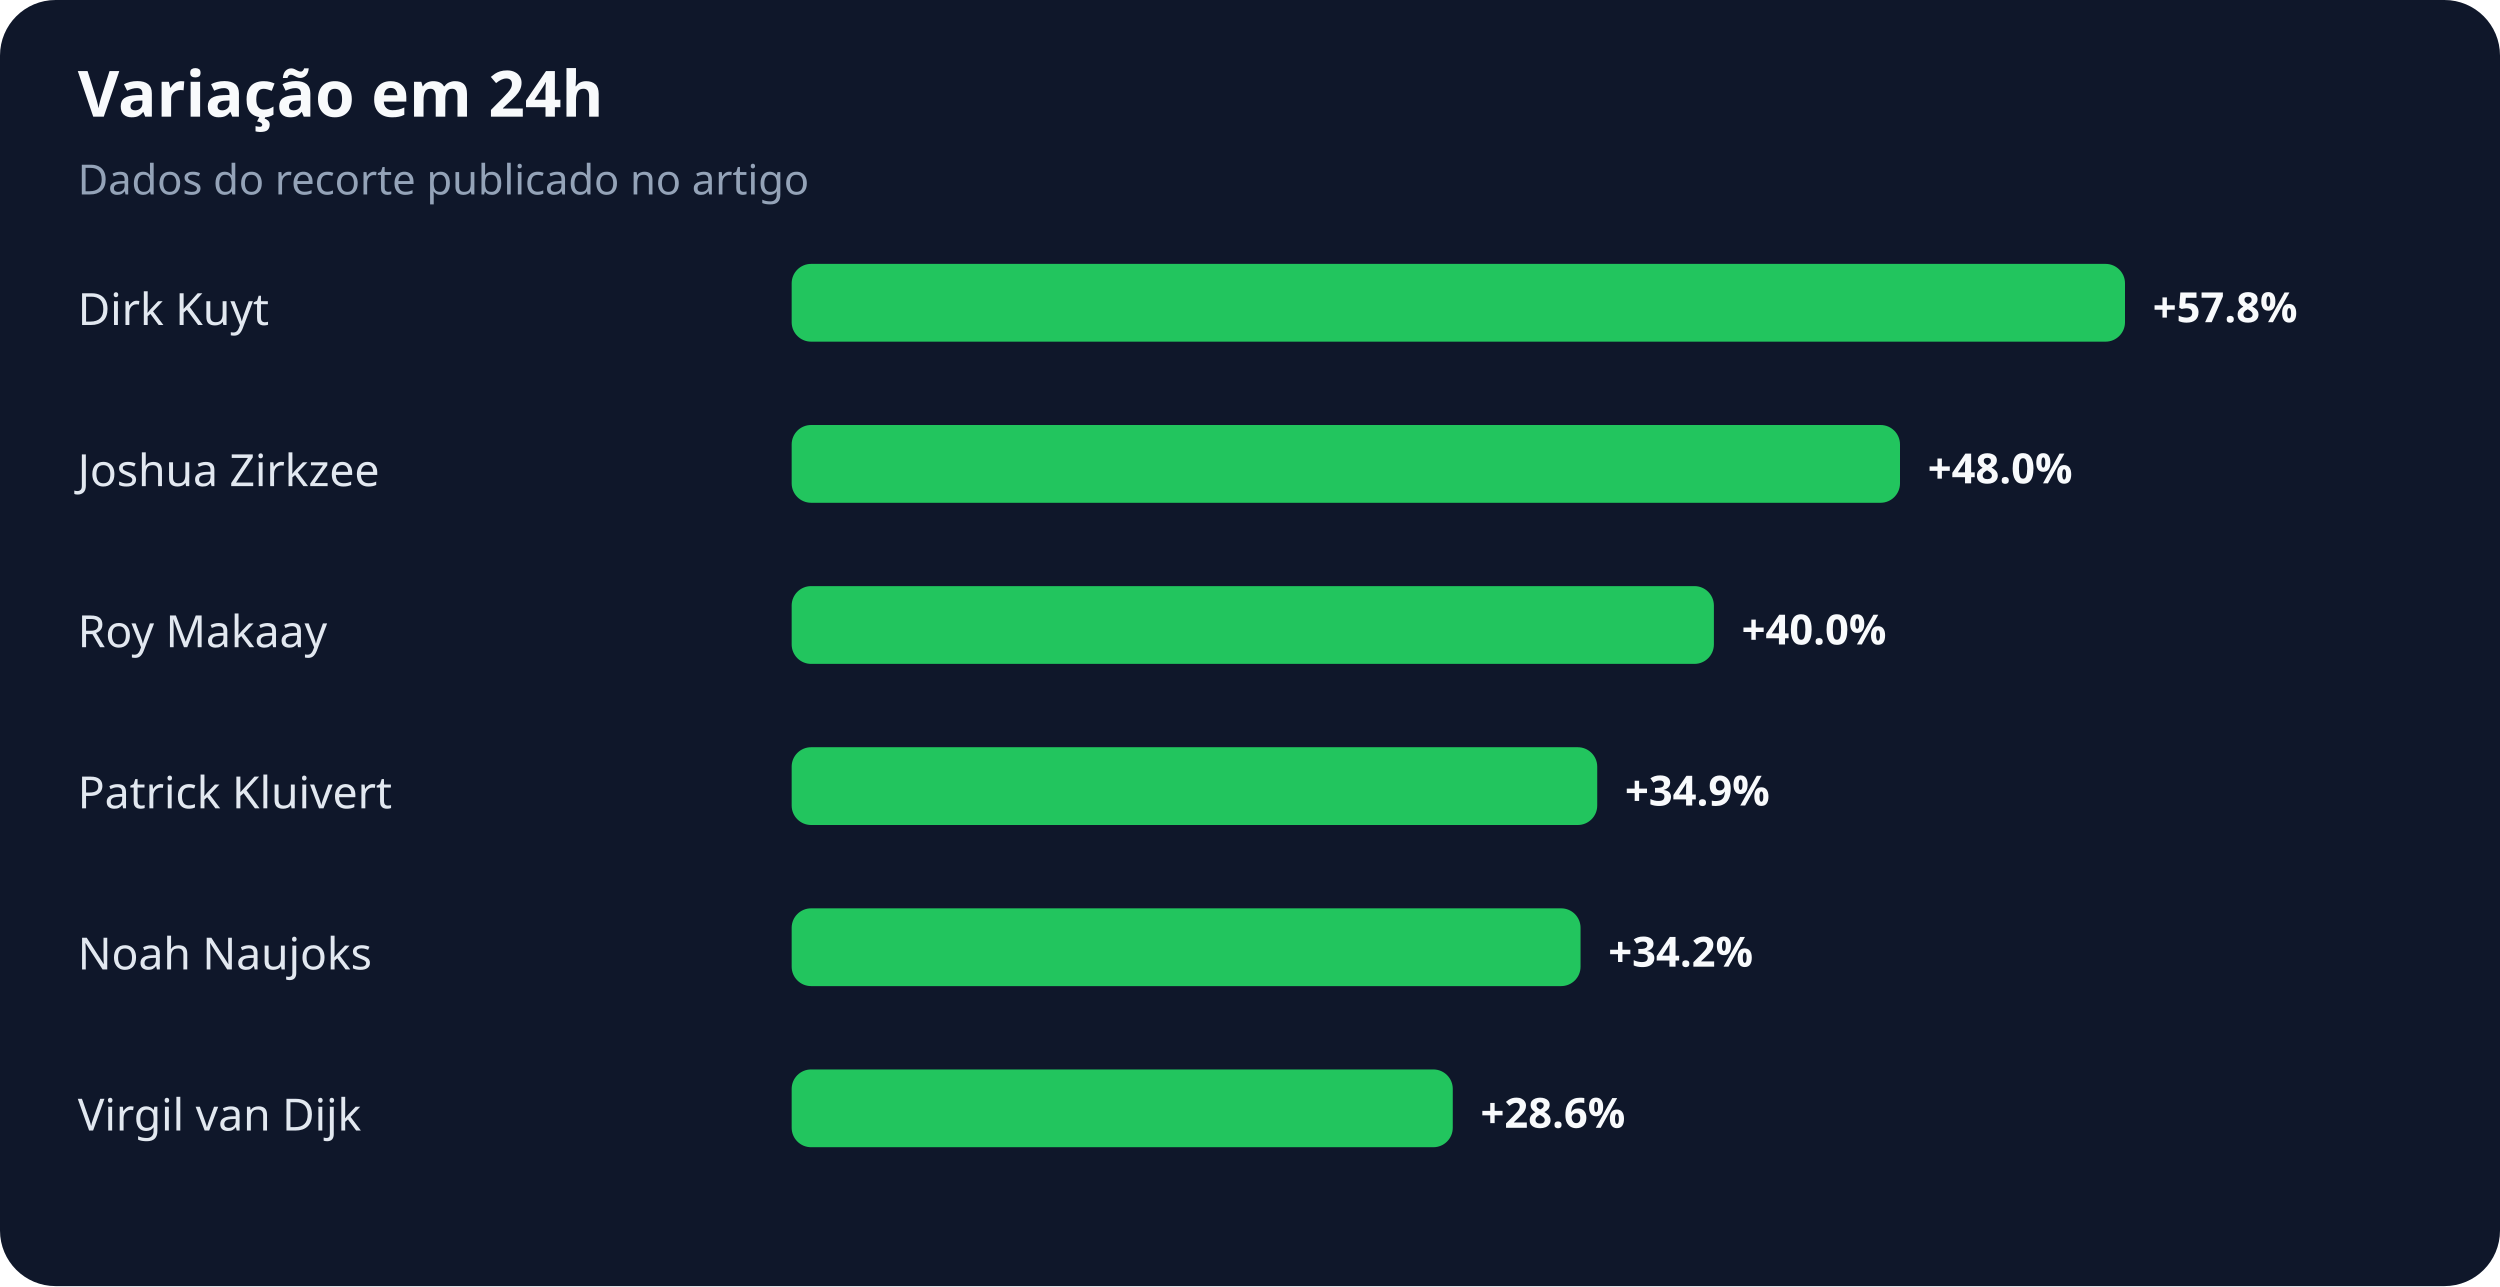
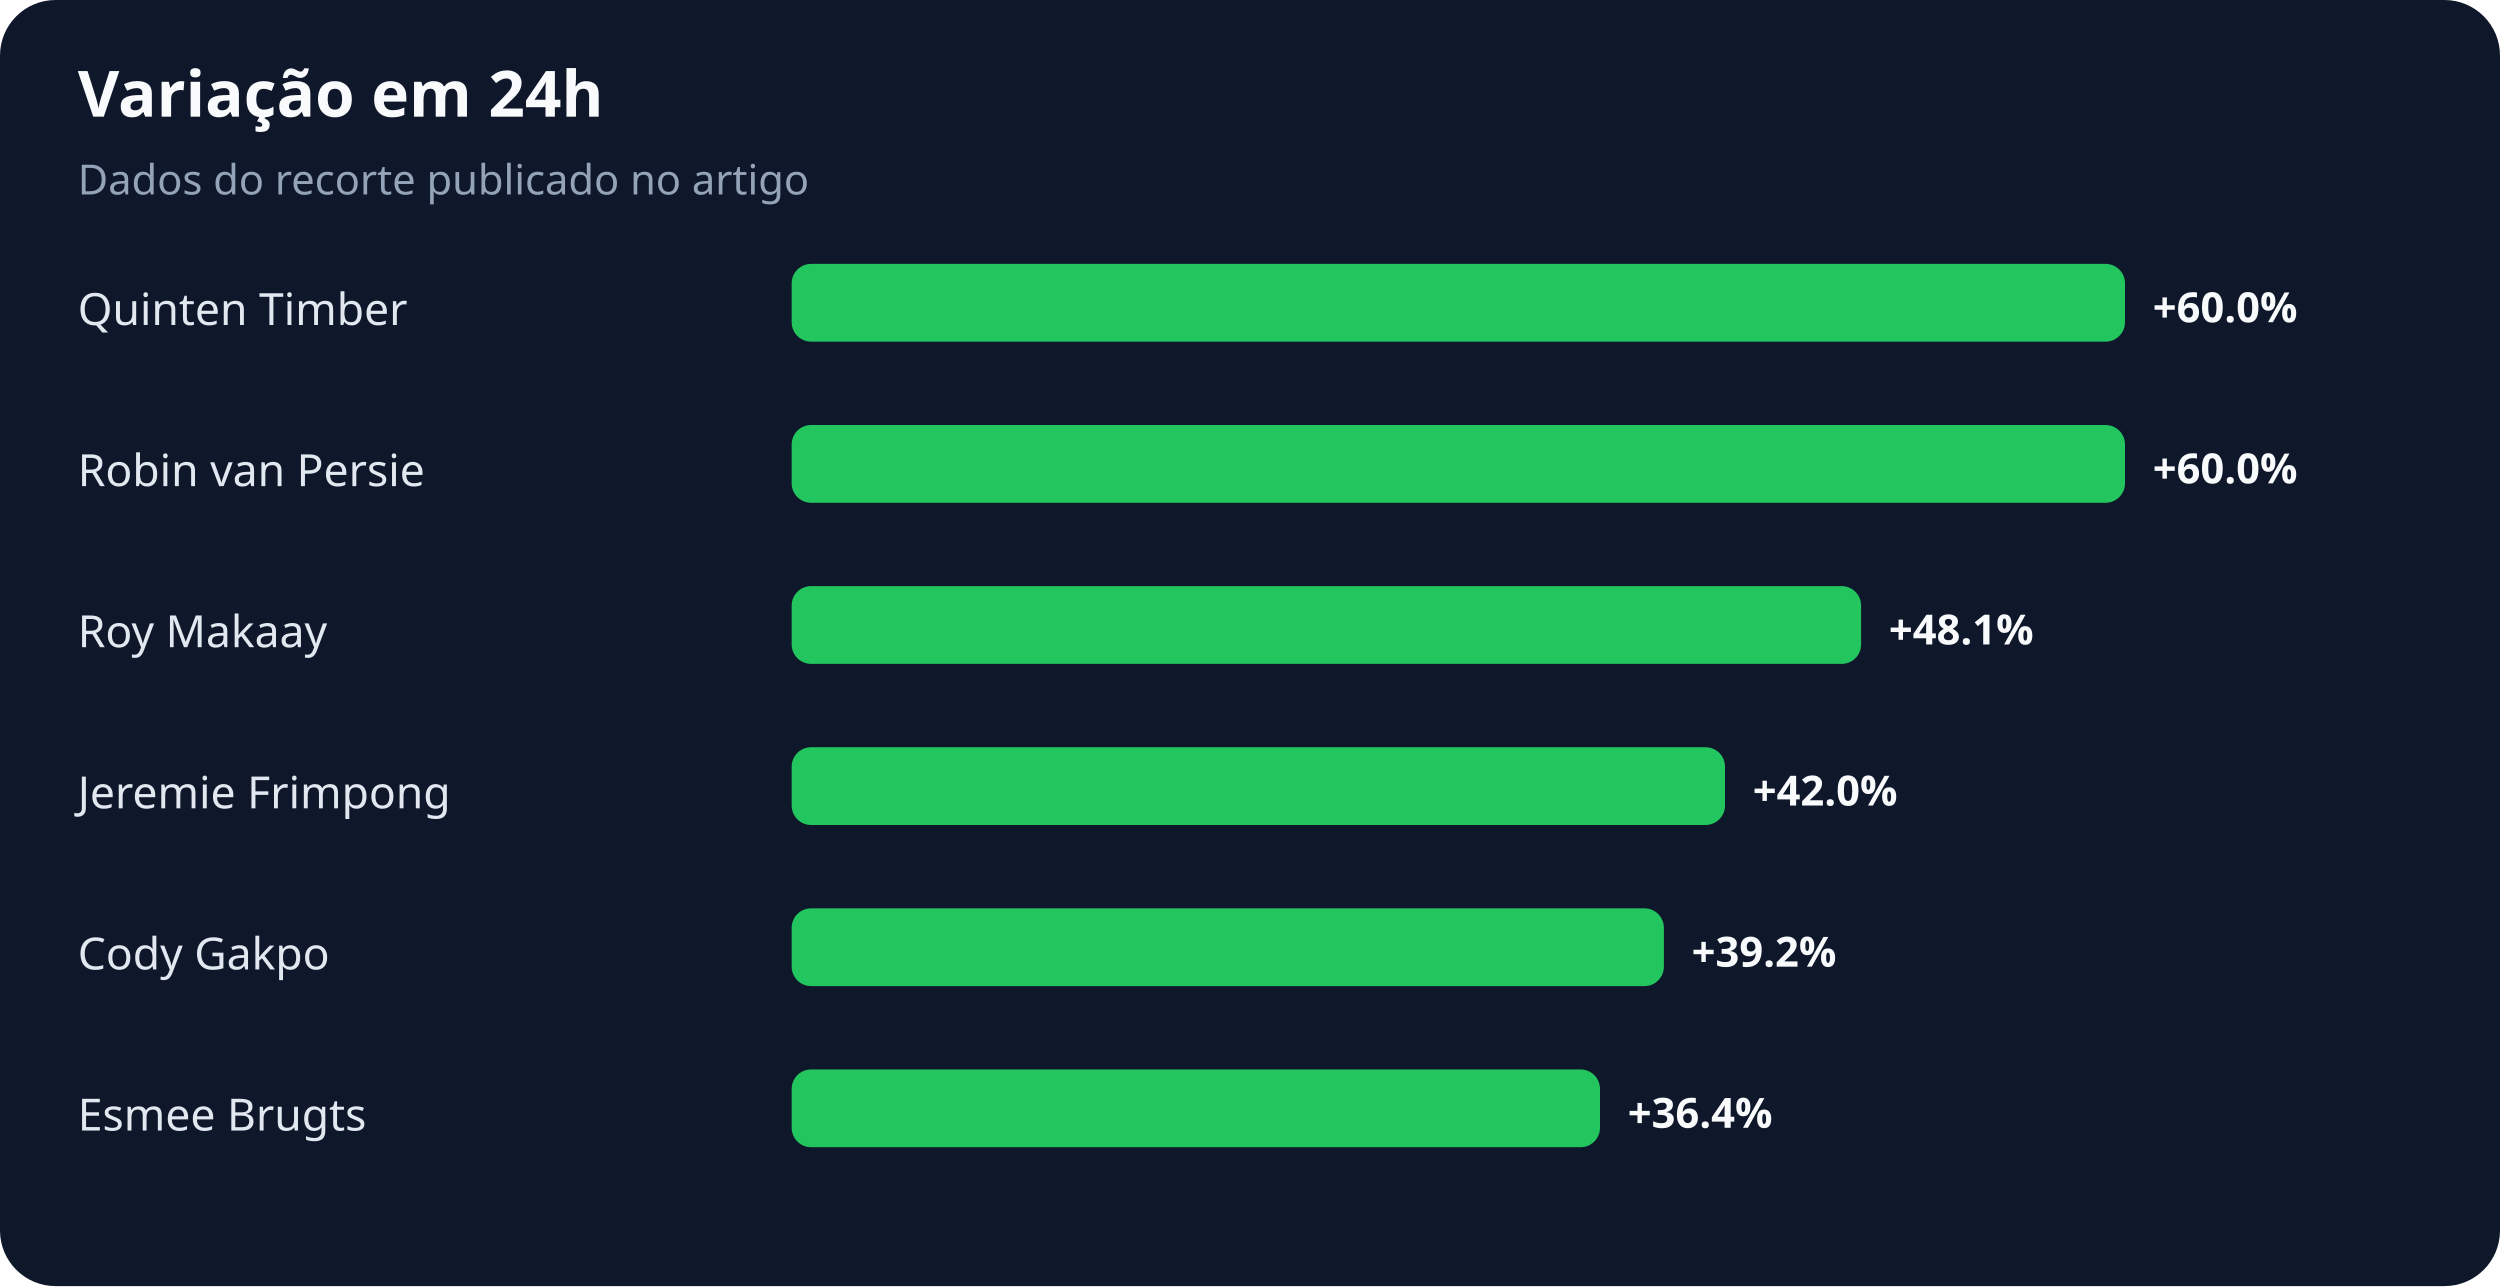
<svg xmlns="http://www.w3.org/2000/svg" width="900" height="463" viewBox="0 0 900 463" role="img" aria-labelledby="title desc">
  <rect width="100%" height="100%" rx="20" fill="#0f172a" />
  <text x="28" y="42" fill="#f8fafc" font-family="system-ui,sans-serif" font-size="23" font-weight="700">Variação em 24h</text>
  <text x="28" y="70" fill="#94a3b8" font-family="system-ui,sans-serif" font-size="15">Dados do recorte publicado no artigo</text>
-   <text x="28" y="117" fill="#e2e8f0" font-family="system-ui,sans-serif" font-size="16">Dirk Kuyt</text>
+   <text x="28" y="117" fill="#e2e8f0" font-family="system-ui,sans-serif" font-size="16">Quinten Timber</text>
  <rect x="285" y="95" width="480" height="28" rx="7" fill="#22c55e" />
-   <text x="775" y="116" fill="#f8fafc" font-family="system-ui,sans-serif" font-size="15" font-weight="700">+57.8%</text>
-   <text x="28" y="175" fill="#e2e8f0" font-family="system-ui,sans-serif" font-size="16">Joshua Zirkzee</text>
-   <rect x="285" y="153" width="399" height="28" rx="7" fill="#22c55e" />
-   <text x="694" y="174" fill="#f8fafc" font-family="system-ui,sans-serif" font-size="15" font-weight="700">+48.0%</text>
+   <text x="775" y="116" fill="#f8fafc" font-family="system-ui,sans-serif" font-size="15" font-weight="700">+60.0%</text>
+   <text x="28" y="175" fill="#e2e8f0" font-family="system-ui,sans-serif" font-size="16">Robin van Persie</text>
+   <rect x="285" y="153" width="480" height="28" rx="7" fill="#22c55e" />
+   <text x="775" y="174" fill="#f8fafc" font-family="system-ui,sans-serif" font-size="15" font-weight="700">+60.0%</text>
  <text x="28" y="233" fill="#e2e8f0" font-family="system-ui,sans-serif" font-size="16">Roy Makaay</text>
-   <rect x="285" y="211" width="332" height="28" rx="7" fill="#22c55e" />
-   <text x="627" y="232" fill="#f8fafc" font-family="system-ui,sans-serif" font-size="15" font-weight="700">+40.0%</text>
-   <text x="28" y="291" fill="#e2e8f0" font-family="system-ui,sans-serif" font-size="16">Patrick Kluivert</text>
-   <rect x="285" y="269" width="290" height="28" rx="7" fill="#22c55e" />
-   <text x="585" y="290" fill="#f8fafc" font-family="system-ui,sans-serif" font-size="15" font-weight="700">+34.9%</text>
-   <text x="28" y="349" fill="#e2e8f0" font-family="system-ui,sans-serif" font-size="16">Noah Naujoks</text>
-   <rect x="285" y="327" width="284" height="28" rx="7" fill="#22c55e" />
-   <text x="579" y="348" fill="#f8fafc" font-family="system-ui,sans-serif" font-size="15" font-weight="700">+34.2%</text>
-   <text x="28" y="407" fill="#e2e8f0" font-family="system-ui,sans-serif" font-size="16">Virgil van Dijk</text>
-   <rect x="285" y="385" width="238" height="28" rx="7" fill="#22c55e" />
-   <text x="533" y="406" fill="#f8fafc" font-family="system-ui,sans-serif" font-size="15" font-weight="700">+28.6%</text>
+   <rect x="285" y="211" width="385" height="28" rx="7" fill="#22c55e" />
+   <text x="680" y="232" fill="#f8fafc" font-family="system-ui,sans-serif" font-size="15" font-weight="700">+48.1%</text>
+   <text x="28" y="291" fill="#e2e8f0" font-family="system-ui,sans-serif" font-size="16">Jeremie Frimpong</text>
+   <rect x="285" y="269" width="336" height="28" rx="7" fill="#22c55e" />
+   <text x="631" y="290" fill="#f8fafc" font-family="system-ui,sans-serif" font-size="15" font-weight="700">+42.0%</text>
+   <text x="28" y="349" fill="#e2e8f0" font-family="system-ui,sans-serif" font-size="16">Cody Gakpo</text>
+   <rect x="285" y="327" width="314" height="28" rx="7" fill="#22c55e" />
+   <text x="609" y="348" fill="#f8fafc" font-family="system-ui,sans-serif" font-size="15" font-weight="700">+39.2%</text>
+   <text x="28" y="407" fill="#e2e8f0" font-family="system-ui,sans-serif" font-size="16">Esmee Brugts</text>
+   <rect x="285" y="385" width="291" height="28" rx="7" fill="#22c55e" />
+   <text x="586" y="406" fill="#f8fafc" font-family="system-ui,sans-serif" font-size="15" font-weight="700">+36.4%</text>
</svg>
